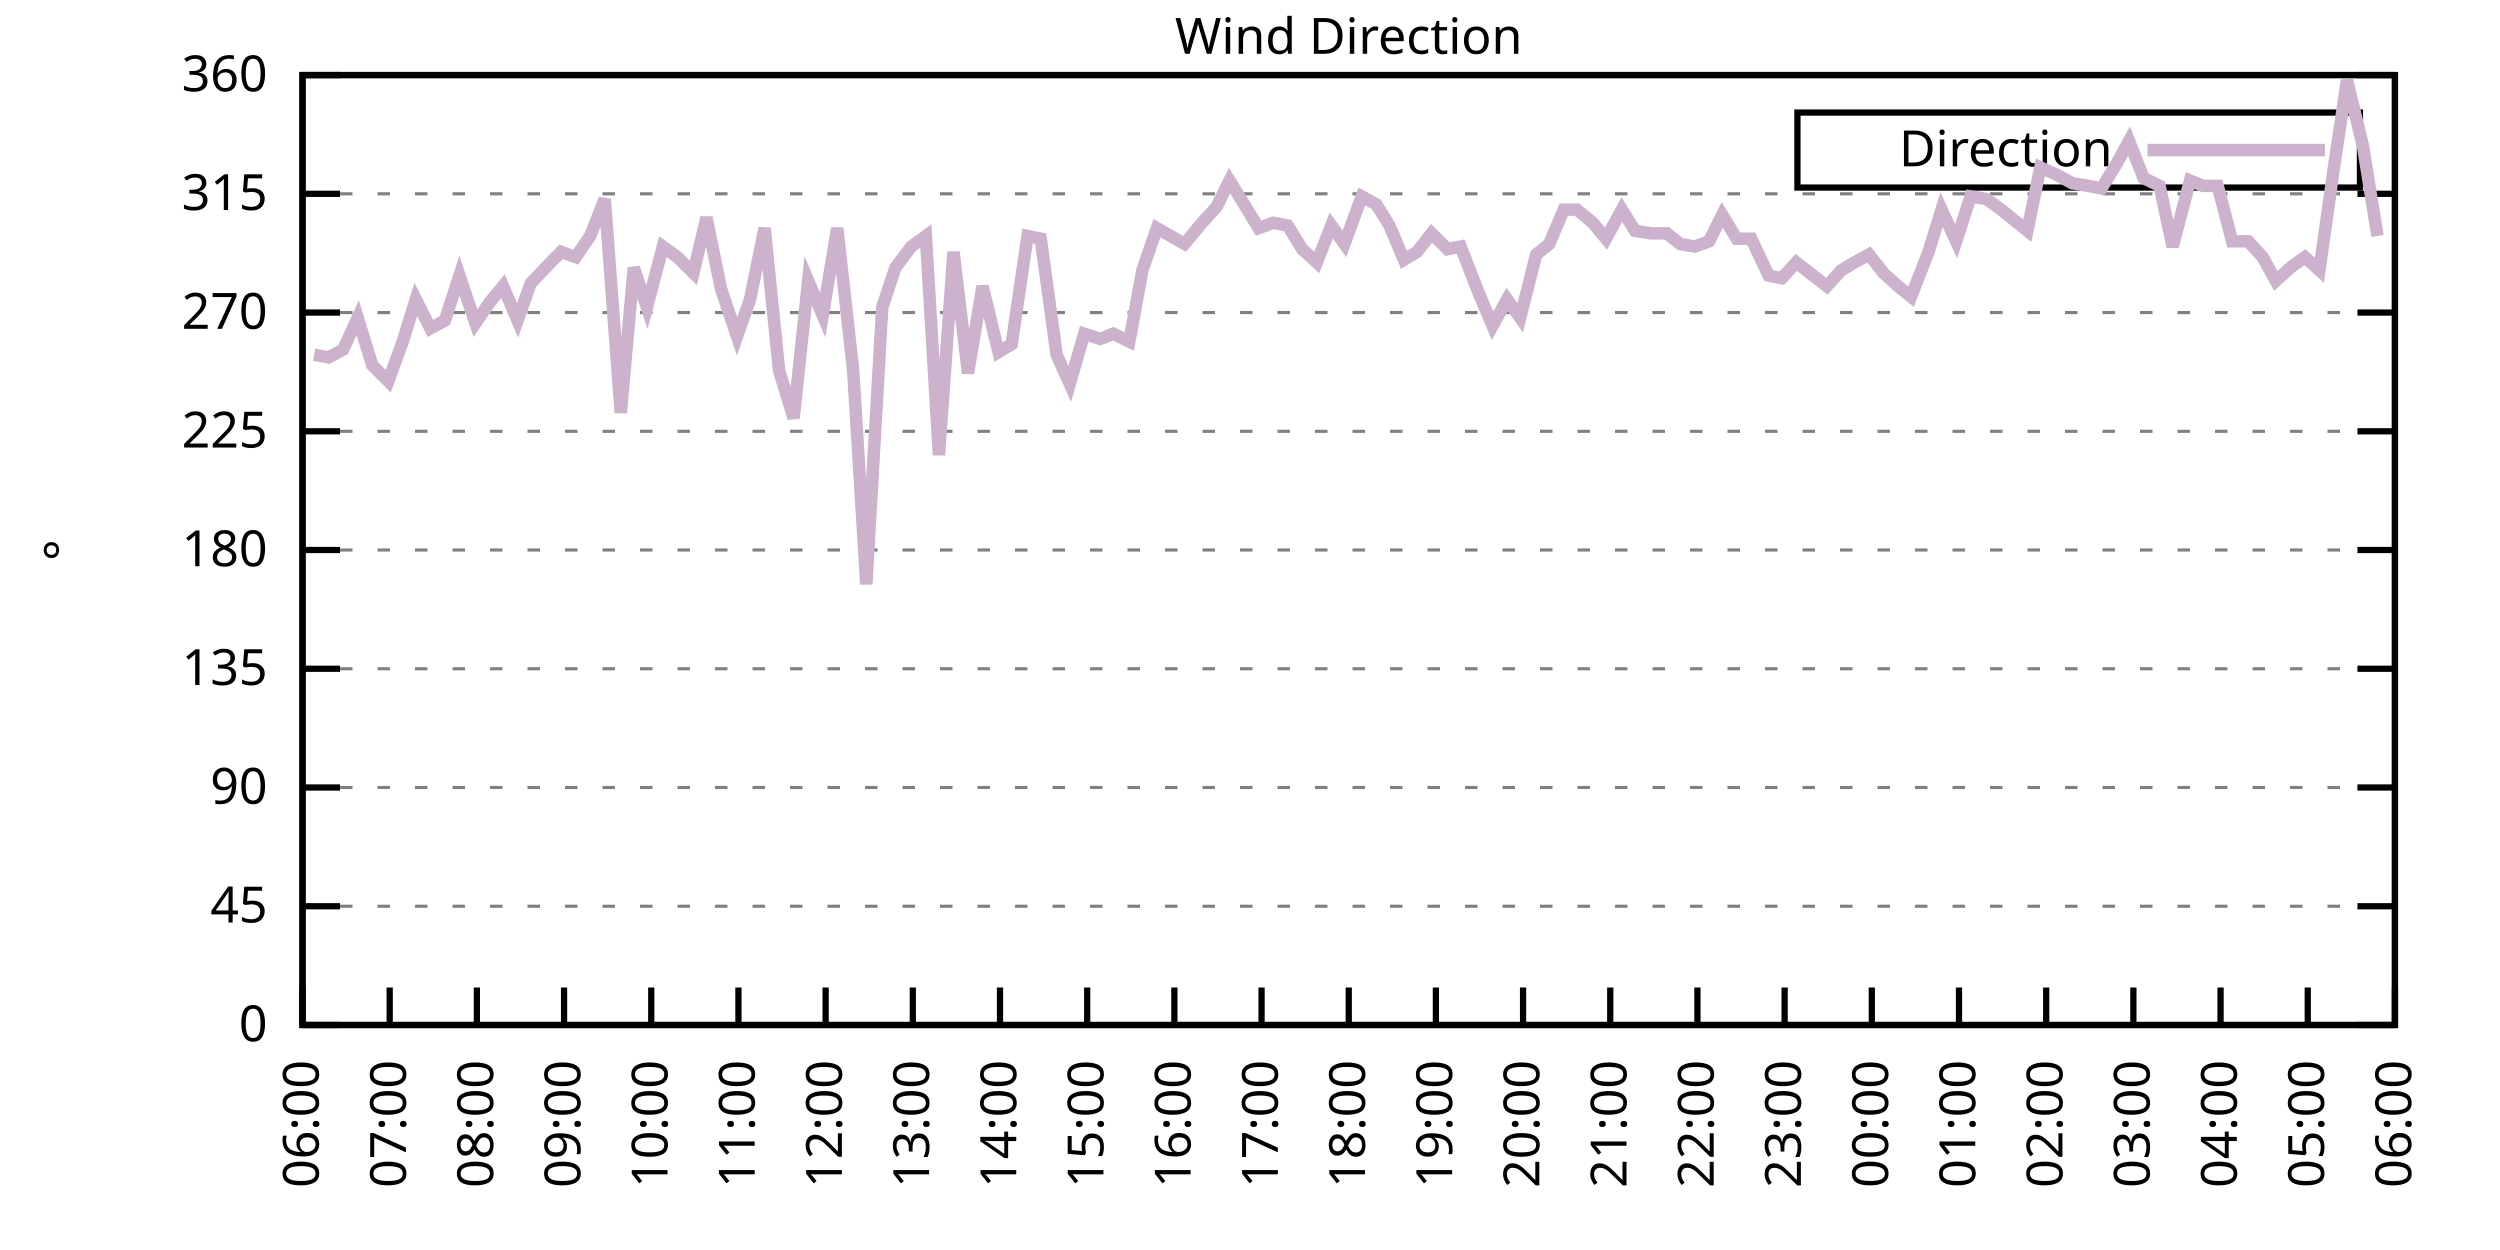
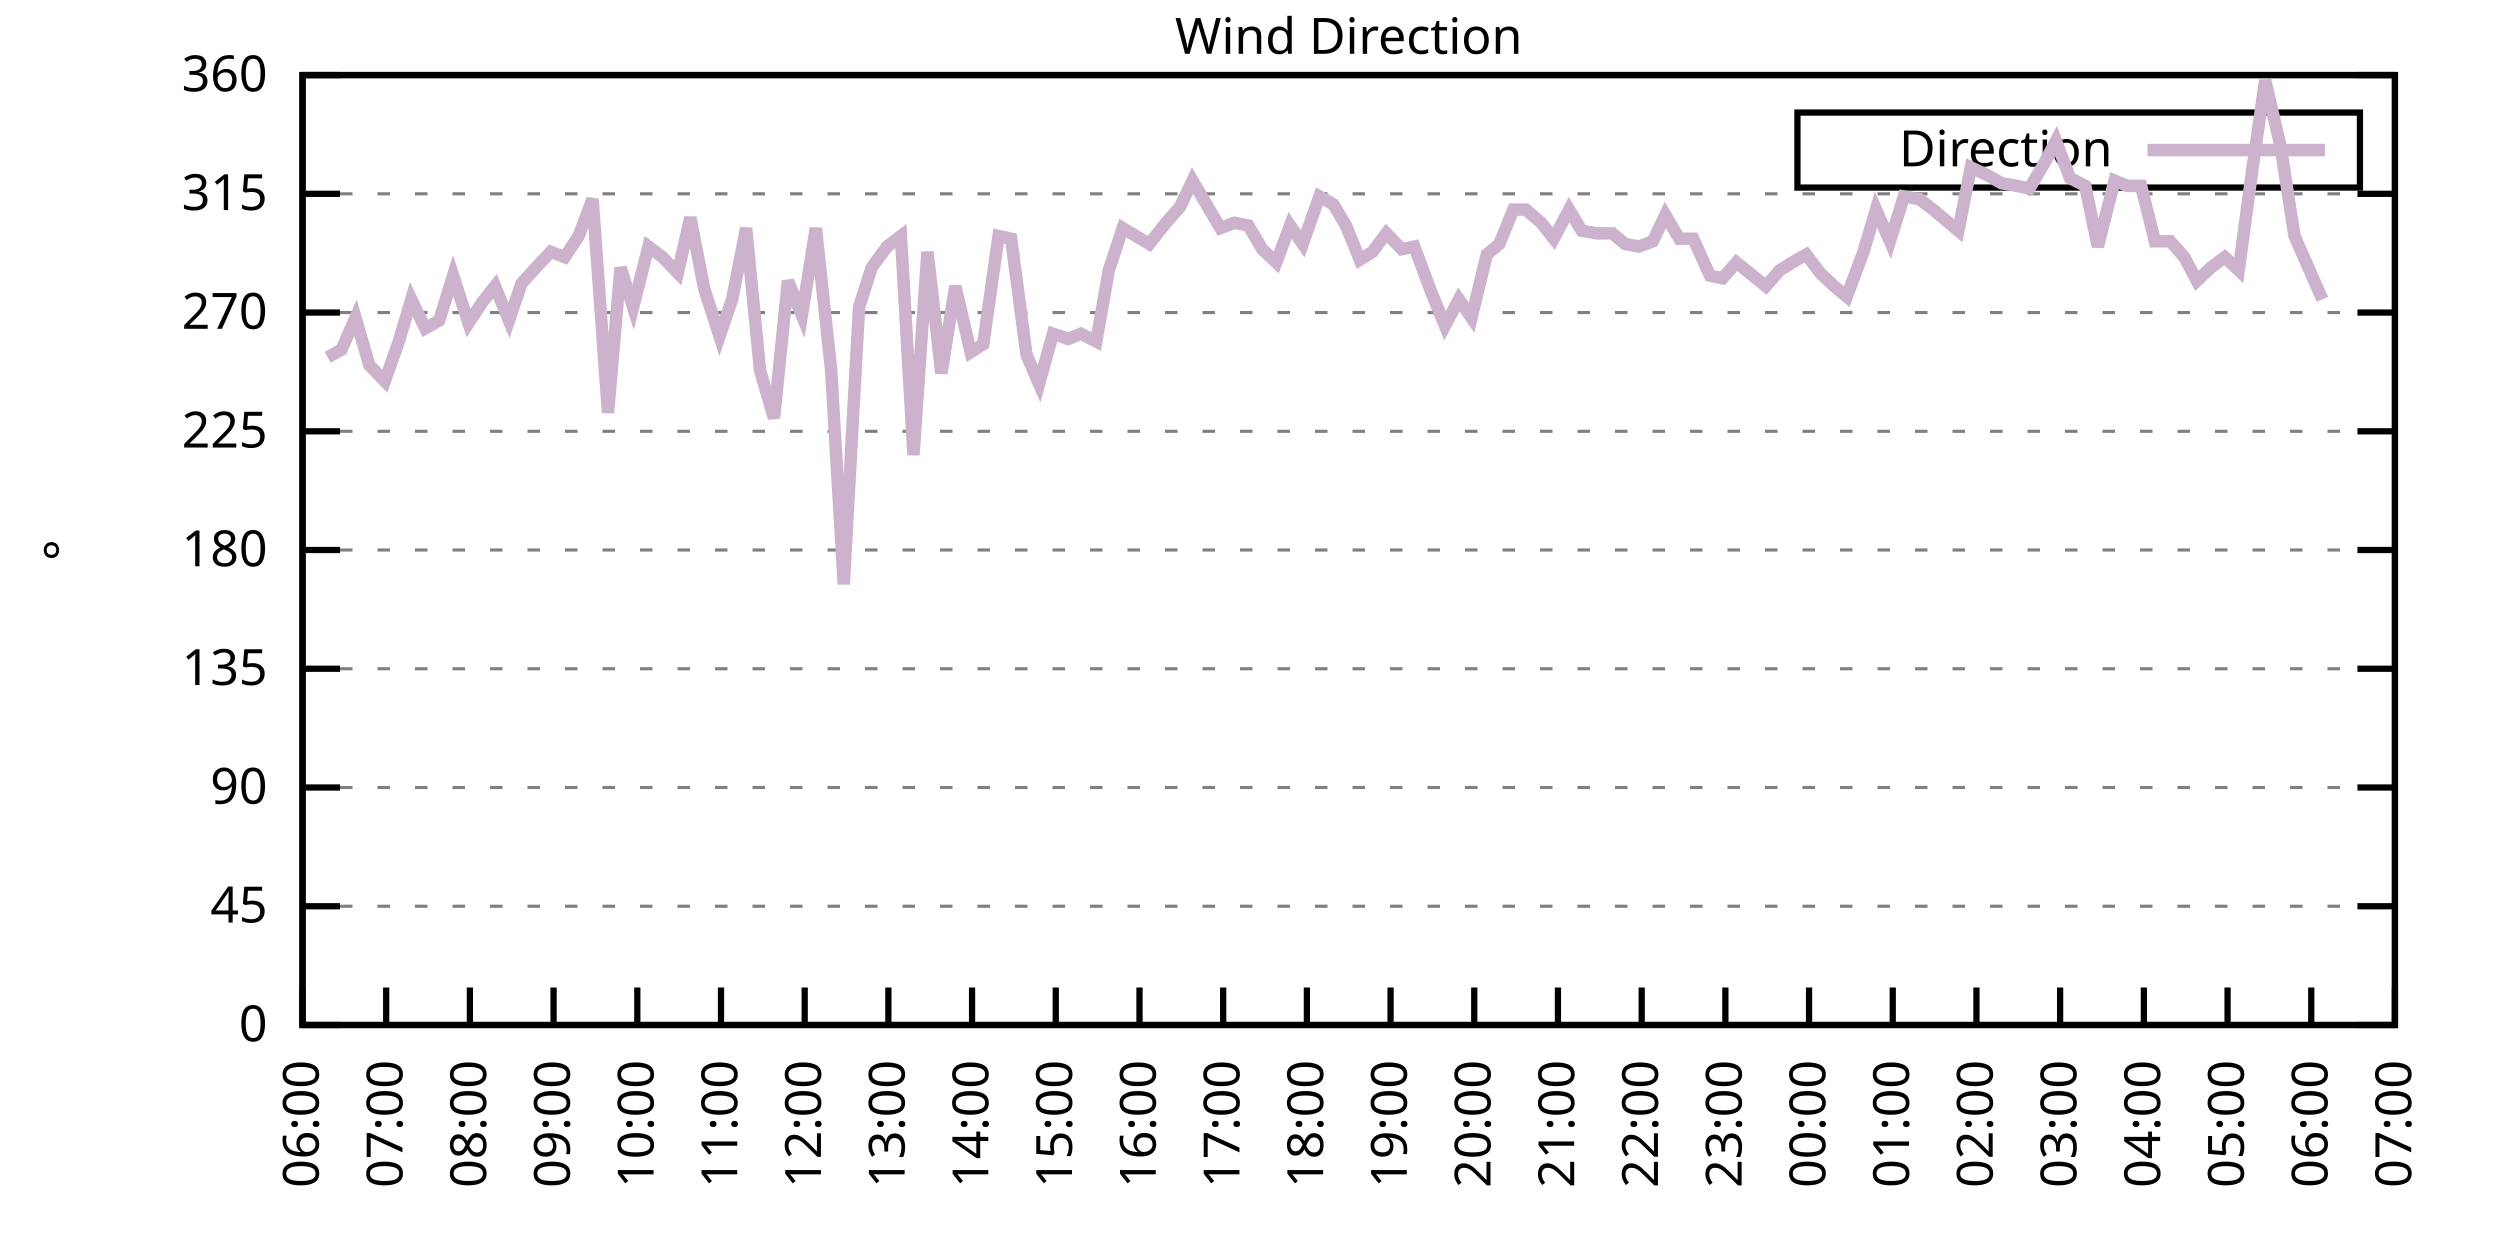
<svg xmlns="http://www.w3.org/2000/svg" xmlns:xlink="http://www.w3.org/1999/xlink" width="400" height="200" viewBox="0 0 400 200">
  <g id="gnuplot_canvas">
    <rect x="0" y="0" width="400" height="200" fill="none" />
    <defs>
      <circle id="gpDot" r="0.5" stroke-width="0.5" stroke="currentColor" />
      <path id="gpPt0" stroke-width="0.333" stroke="currentColor" d="M-1,0 h2 M0,-1 v2" />
      <path id="gpPt1" stroke-width="0.333" stroke="currentColor" d="M-1,-1 L1,1 M1,-1 L-1,1" />
      <path id="gpPt2" stroke-width="0.333" stroke="currentColor" d="M-1,0 L1,0 M0,-1 L0,1 M-1,-1 L1,1 M-1,1 L1,-1" />
      <rect id="gpPt3" stroke-width="0.333" stroke="currentColor" x="-1" y="-1" width="2" height="2" />
      <rect id="gpPt4" stroke-width="0.333" stroke="currentColor" fill="currentColor" x="-1" y="-1" width="2" height="2" />
      <circle id="gpPt5" stroke-width="0.333" stroke="currentColor" cx="0" cy="0" r="1" />
      <use xlink:href="#gpPt5" id="gpPt6" fill="currentColor" stroke="none" />
      <path id="gpPt7" stroke-width="0.333" stroke="currentColor" d="M0,-1.33 L-1.33,0.67 L1.33,0.67 z" />
      <use xlink:href="#gpPt7" id="gpPt8" fill="currentColor" stroke="none" />
      <use xlink:href="#gpPt7" id="gpPt9" stroke="currentColor" transform="rotate(180)" />
      <use xlink:href="#gpPt9" id="gpPt10" fill="currentColor" stroke="none" />
      <use xlink:href="#gpPt3" id="gpPt11" stroke="currentColor" transform="rotate(45)" />
      <use xlink:href="#gpPt11" id="gpPt12" fill="currentColor" stroke="none" />
      <path id="gpPt13" stroke-width="0.333" stroke="currentColor" d="M0,1.330 L1.265,0.411 L0.782,-1.067 L-0.782,-1.076 L-1.265,0.411 z" />
      <use xlink:href="#gpPt13" id="gpPt14" fill="currentColor" stroke="none" />
      <filter id="textbox" filterUnits="objectBoundingBox" x="0" y="0" height="1" width="1">
        <feFlood flood-color="white" flood-opacity="1" result="bgnd" />
        <feComposite in="SourceGraphic" in2="bgnd" operator="atop" />
      </filter>
      <filter id="greybox" filterUnits="objectBoundingBox" x="0" y="0" height="1" width="1">
        <feFlood flood-color="lightgrey" flood-opacity="1" result="grey" />
        <feComposite in="SourceGraphic" in2="grey" operator="atop" />
      </filter>
    </defs>
    <g fill="none" color="white" stroke="currentColor" stroke-width="1.00" stroke-linecap="butt" stroke-linejoin="miter">
</g>
    <g fill="none" color="black" stroke="currentColor" stroke-width="1.00" stroke-linecap="butt" stroke-linejoin="miter">
      <g stroke="none" shape-rendering="crispEdges">
        <polygon fill="rgb(255, 255, 255)" points="48.40,164.00 383.18,164.00 383.18,12.02 48.40,12.02 " />
      </g>
    </g>
    <g fill="none" color="black" stroke="currentColor" stroke-width="1.00" stroke-linecap="butt" stroke-linejoin="miter">
</g>
    <g fill="none" color="black" stroke="black" stroke-width="0.50" stroke-linecap="butt" stroke-linejoin="miter">
</g>
    <g fill="none" color="gray" stroke="currentColor" stroke-width="0.50" stroke-linecap="butt" stroke-linejoin="miter">
      <path stroke="gray" stroke-dasharray="2,4" class="gridline" d="M48.40,164.00 L383.19,164.00  " />
    </g>
    <g fill="none" color="gray" stroke="gray" stroke-width="1.00" stroke-linecap="butt" stroke-linejoin="miter">
</g>
    <g fill="none" color="black" stroke="currentColor" stroke-width="1.00" stroke-linecap="butt" stroke-linejoin="miter">
      <path stroke="black" d="M48.40,164.00 L54.40,164.00 M383.19,164.00 L377.19,164.00  " />
      <g transform="translate(42.80,166.60)" stroke="none" fill="black" font-family="Sans" font-size="8.00" text-anchor="end">
        <text>
          <tspan font-family="Sans"> 0</tspan>
        </text>
      </g>
    </g>
    <g fill="none" color="black" stroke="currentColor" stroke-width="1.00" stroke-linecap="butt" stroke-linejoin="miter">
</g>
    <g fill="none" color="black" stroke="black" stroke-width="0.50" stroke-linecap="butt" stroke-linejoin="miter">
</g>
    <g fill="none" color="gray" stroke="currentColor" stroke-width="0.50" stroke-linecap="butt" stroke-linejoin="miter">
      <path stroke="gray" stroke-dasharray="2,4" class="gridline" d="M48.40,145.00 L383.19,145.00  " />
    </g>
    <g fill="none" color="gray" stroke="gray" stroke-width="1.00" stroke-linecap="butt" stroke-linejoin="miter">
</g>
    <g fill="none" color="black" stroke="currentColor" stroke-width="1.00" stroke-linecap="butt" stroke-linejoin="miter">
      <path stroke="black" d="M48.40,145.00 L54.40,145.00 M383.19,145.00 L377.19,145.00  " />
      <g transform="translate(42.80,147.60)" stroke="none" fill="black" font-family="Sans" font-size="8.00" text-anchor="end">
        <text>
          <tspan font-family="Sans"> 45</tspan>
        </text>
      </g>
    </g>
    <g fill="none" color="black" stroke="currentColor" stroke-width="1.00" stroke-linecap="butt" stroke-linejoin="miter">
</g>
    <g fill="none" color="black" stroke="black" stroke-width="0.50" stroke-linecap="butt" stroke-linejoin="miter">
</g>
    <g fill="none" color="gray" stroke="currentColor" stroke-width="0.50" stroke-linecap="butt" stroke-linejoin="miter">
      <path stroke="gray" stroke-dasharray="2,4" class="gridline" d="M48.40,126.00 L383.19,126.00  " />
    </g>
    <g fill="none" color="gray" stroke="gray" stroke-width="1.00" stroke-linecap="butt" stroke-linejoin="miter">
</g>
    <g fill="none" color="black" stroke="currentColor" stroke-width="1.00" stroke-linecap="butt" stroke-linejoin="miter">
      <path stroke="black" d="M48.40,126.00 L54.40,126.00 M383.19,126.00 L377.19,126.00  " />
      <g transform="translate(42.80,128.60)" stroke="none" fill="black" font-family="Sans" font-size="8.00" text-anchor="end">
        <text>
          <tspan font-family="Sans"> 90</tspan>
        </text>
      </g>
    </g>
    <g fill="none" color="black" stroke="currentColor" stroke-width="1.00" stroke-linecap="butt" stroke-linejoin="miter">
</g>
    <g fill="none" color="black" stroke="black" stroke-width="0.50" stroke-linecap="butt" stroke-linejoin="miter">
</g>
    <g fill="none" color="gray" stroke="currentColor" stroke-width="0.50" stroke-linecap="butt" stroke-linejoin="miter">
      <path stroke="gray" stroke-dasharray="2,4" class="gridline" d="M48.40,107.00 L383.19,107.00  " />
    </g>
    <g fill="none" color="gray" stroke="gray" stroke-width="1.00" stroke-linecap="butt" stroke-linejoin="miter">
</g>
    <g fill="none" color="black" stroke="currentColor" stroke-width="1.00" stroke-linecap="butt" stroke-linejoin="miter">
      <path stroke="black" d="M48.40,107.00 L54.40,107.00 M383.19,107.00 L377.19,107.00  " />
      <g transform="translate(42.80,109.60)" stroke="none" fill="black" font-family="Sans" font-size="8.00" text-anchor="end">
        <text>
          <tspan font-family="Sans"> 135</tspan>
        </text>
      </g>
    </g>
    <g fill="none" color="black" stroke="currentColor" stroke-width="1.00" stroke-linecap="butt" stroke-linejoin="miter">
</g>
    <g fill="none" color="black" stroke="black" stroke-width="0.50" stroke-linecap="butt" stroke-linejoin="miter">
</g>
    <g fill="none" color="gray" stroke="currentColor" stroke-width="0.50" stroke-linecap="butt" stroke-linejoin="miter">
      <path stroke="gray" stroke-dasharray="2,4" class="gridline" d="M48.40,88.00 L383.19,88.00  " />
    </g>
    <g fill="none" color="gray" stroke="gray" stroke-width="1.00" stroke-linecap="butt" stroke-linejoin="miter">
</g>
    <g fill="none" color="black" stroke="currentColor" stroke-width="1.00" stroke-linecap="butt" stroke-linejoin="miter">
      <path stroke="black" d="M48.40,88.00 L54.40,88.00 M383.19,88.00 L377.19,88.00  " />
      <g transform="translate(42.80,90.60)" stroke="none" fill="black" font-family="Sans" font-size="8.00" text-anchor="end">
        <text>
          <tspan font-family="Sans"> 180</tspan>
        </text>
      </g>
    </g>
    <g fill="none" color="black" stroke="currentColor" stroke-width="1.00" stroke-linecap="butt" stroke-linejoin="miter">
</g>
    <g fill="none" color="black" stroke="black" stroke-width="0.50" stroke-linecap="butt" stroke-linejoin="miter">
</g>
    <g fill="none" color="gray" stroke="currentColor" stroke-width="0.50" stroke-linecap="butt" stroke-linejoin="miter">
      <path stroke="gray" stroke-dasharray="2,4" class="gridline" d="M48.40,69.01 L383.19,69.01  " />
    </g>
    <g fill="none" color="gray" stroke="gray" stroke-width="1.00" stroke-linecap="butt" stroke-linejoin="miter">
</g>
    <g fill="none" color="black" stroke="currentColor" stroke-width="1.00" stroke-linecap="butt" stroke-linejoin="miter">
      <path stroke="black" d="M48.40,69.01 L54.40,69.01 M383.19,69.01 L377.19,69.01  " />
      <g transform="translate(42.80,71.61)" stroke="none" fill="black" font-family="Sans" font-size="8.00" text-anchor="end">
        <text>
          <tspan font-family="Sans"> 225</tspan>
        </text>
      </g>
    </g>
    <g fill="none" color="black" stroke="currentColor" stroke-width="1.00" stroke-linecap="butt" stroke-linejoin="miter">
</g>
    <g fill="none" color="black" stroke="black" stroke-width="0.50" stroke-linecap="butt" stroke-linejoin="miter">
</g>
    <g fill="none" color="gray" stroke="currentColor" stroke-width="0.50" stroke-linecap="butt" stroke-linejoin="miter">
      <path stroke="gray" stroke-dasharray="2,4" class="gridline" d="M48.40,50.01 L383.19,50.01  " />
    </g>
    <g fill="none" color="gray" stroke="gray" stroke-width="1.00" stroke-linecap="butt" stroke-linejoin="miter">
</g>
    <g fill="none" color="black" stroke="currentColor" stroke-width="1.00" stroke-linecap="butt" stroke-linejoin="miter">
      <path stroke="black" d="M48.40,50.01 L54.40,50.01 M383.19,50.01 L377.19,50.01  " />
      <g transform="translate(42.80,52.61)" stroke="none" fill="black" font-family="Sans" font-size="8.00" text-anchor="end">
        <text>
          <tspan font-family="Sans"> 270</tspan>
        </text>
      </g>
    </g>
    <g fill="none" color="black" stroke="currentColor" stroke-width="1.00" stroke-linecap="butt" stroke-linejoin="miter">
</g>
    <g fill="none" color="black" stroke="black" stroke-width="0.50" stroke-linecap="butt" stroke-linejoin="miter">
</g>
    <g fill="none" color="gray" stroke="currentColor" stroke-width="0.50" stroke-linecap="butt" stroke-linejoin="miter">
      <path stroke="gray" stroke-dasharray="2,4" class="gridline" d="M48.40,31.01 L383.19,31.01  " />
    </g>
    <g fill="none" color="gray" stroke="gray" stroke-width="1.00" stroke-linecap="butt" stroke-linejoin="miter">
</g>
    <g fill="none" color="black" stroke="currentColor" stroke-width="1.00" stroke-linecap="butt" stroke-linejoin="miter">
      <path stroke="black" d="M48.40,31.01 L54.40,31.01 M383.19,31.01 L377.19,31.01  " />
      <g transform="translate(42.80,33.61)" stroke="none" fill="black" font-family="Sans" font-size="8.00" text-anchor="end">
        <text>
          <tspan font-family="Sans"> 315</tspan>
        </text>
      </g>
    </g>
    <g fill="none" color="black" stroke="currentColor" stroke-width="1.00" stroke-linecap="butt" stroke-linejoin="miter">
</g>
    <g fill="none" color="black" stroke="black" stroke-width="0.50" stroke-linecap="butt" stroke-linejoin="miter">
</g>
    <g fill="none" color="gray" stroke="currentColor" stroke-width="0.50" stroke-linecap="butt" stroke-linejoin="miter">
      <path stroke="gray" stroke-dasharray="2,4" class="gridline" d="M48.40,12.01 L383.19,12.01  " />
    </g>
    <g fill="none" color="gray" stroke="gray" stroke-width="1.00" stroke-linecap="butt" stroke-linejoin="miter">
</g>
    <g fill="none" color="black" stroke="currentColor" stroke-width="1.00" stroke-linecap="butt" stroke-linejoin="miter">
      <path stroke="black" d="M48.40,12.01 L54.40,12.01 M383.19,12.01 L377.19,12.01  " />
      <g transform="translate(42.80,14.61)" stroke="none" fill="black" font-family="Sans" font-size="8.00" text-anchor="end">
        <text>
          <tspan font-family="Sans"> 360</tspan>
        </text>
      </g>
    </g>
    <g fill="none" color="black" stroke="currentColor" stroke-width="1.00" stroke-linecap="butt" stroke-linejoin="miter">
      <path stroke="black" d="M48.40,164.00 L48.40,158.00  " />
      <g transform="translate(51.00,169.60) rotate(270.00)" stroke="none" fill="black" font-family="Sans" font-size="8.00" text-anchor="end">
        <text>
          <tspan font-family="Sans">06:00</tspan>
        </text>
      </g>
    </g>
    <g fill="none" color="black" stroke="currentColor" stroke-width="1.00" stroke-linecap="butt" stroke-linejoin="miter">
-       <path stroke="black" d="M62.35,164.00 L62.35,158.00  " />
-       <g transform="translate(64.95,169.60) rotate(270.00)" stroke="none" fill="black" font-family="Sans" font-size="8.00" text-anchor="end">
+       <path stroke="black" d="M61.79,164.00 L61.79,158.00  " />
+       <g transform="translate(64.39,169.60) rotate(270.00)" stroke="none" fill="black" font-family="Sans" font-size="8.00" text-anchor="end">
        <text>
          <tspan font-family="Sans">07:00</tspan>
        </text>
      </g>
    </g>
    <g fill="none" color="black" stroke="currentColor" stroke-width="1.00" stroke-linecap="butt" stroke-linejoin="miter">
-       <path stroke="black" d="M76.30,164.00 L76.30,158.00  " />
-       <g transform="translate(78.90,169.60) rotate(270.00)" stroke="none" fill="black" font-family="Sans" font-size="8.00" text-anchor="end">
+       <path stroke="black" d="M75.18,164.00 L75.18,158.00  " />
+       <g transform="translate(77.78,169.60) rotate(270.00)" stroke="none" fill="black" font-family="Sans" font-size="8.00" text-anchor="end">
        <text>
          <tspan font-family="Sans">08:00</tspan>
        </text>
      </g>
    </g>
    <g fill="none" color="black" stroke="currentColor" stroke-width="1.00" stroke-linecap="butt" stroke-linejoin="miter">
-       <path stroke="black" d="M90.25,164.00 L90.25,158.00  " />
-       <g transform="translate(92.85,169.60) rotate(270.00)" stroke="none" fill="black" font-family="Sans" font-size="8.00" text-anchor="end">
+       <path stroke="black" d="M88.57,164.00 L88.57,158.00  " />
+       <g transform="translate(91.17,169.60) rotate(270.00)" stroke="none" fill="black" font-family="Sans" font-size="8.00" text-anchor="end">
        <text>
          <tspan font-family="Sans">09:00</tspan>
        </text>
      </g>
    </g>
    <g fill="none" color="black" stroke="currentColor" stroke-width="1.00" stroke-linecap="butt" stroke-linejoin="miter">
-       <path stroke="black" d="M104.20,164.00 L104.20,158.00  " />
-       <g transform="translate(106.80,169.60) rotate(270.00)" stroke="none" fill="black" font-family="Sans" font-size="8.00" text-anchor="end">
+       <path stroke="black" d="M101.97,164.00 L101.97,158.00  " />
+       <g transform="translate(104.57,169.60) rotate(270.00)" stroke="none" fill="black" font-family="Sans" font-size="8.00" text-anchor="end">
        <text>
          <tspan font-family="Sans">10:00</tspan>
        </text>
      </g>
    </g>
    <g fill="none" color="black" stroke="currentColor" stroke-width="1.00" stroke-linecap="butt" stroke-linejoin="miter">
-       <path stroke="black" d="M118.15,164.00 L118.15,158.00  " />
-       <g transform="translate(120.75,169.60) rotate(270.00)" stroke="none" fill="black" font-family="Sans" font-size="8.00" text-anchor="end">
+       <path stroke="black" d="M115.36,164.00 L115.36,158.00  " />
+       <g transform="translate(117.96,169.60) rotate(270.00)" stroke="none" fill="black" font-family="Sans" font-size="8.00" text-anchor="end">
        <text>
          <tspan font-family="Sans">11:00</tspan>
        </text>
      </g>
    </g>
    <g fill="none" color="black" stroke="currentColor" stroke-width="1.00" stroke-linecap="butt" stroke-linejoin="miter">
-       <path stroke="black" d="M132.10,164.00 L132.10,158.00  " />
-       <g transform="translate(134.70,169.60) rotate(270.00)" stroke="none" fill="black" font-family="Sans" font-size="8.00" text-anchor="end">
+       <path stroke="black" d="M128.75,164.00 L128.75,158.00  " />
+       <g transform="translate(131.35,169.60) rotate(270.00)" stroke="none" fill="black" font-family="Sans" font-size="8.00" text-anchor="end">
        <text>
          <tspan font-family="Sans">12:00</tspan>
        </text>
      </g>
    </g>
    <g fill="none" color="black" stroke="currentColor" stroke-width="1.00" stroke-linecap="butt" stroke-linejoin="miter">
-       <path stroke="black" d="M146.05,164.00 L146.05,158.00  " />
-       <g transform="translate(148.65,169.60) rotate(270.00)" stroke="none" fill="black" font-family="Sans" font-size="8.00" text-anchor="end">
+       <path stroke="black" d="M142.14,164.00 L142.14,158.00  " />
+       <g transform="translate(144.74,169.60) rotate(270.00)" stroke="none" fill="black" font-family="Sans" font-size="8.00" text-anchor="end">
        <text>
          <tspan font-family="Sans">13:00</tspan>
        </text>
      </g>
    </g>
    <g fill="none" color="black" stroke="currentColor" stroke-width="1.00" stroke-linecap="butt" stroke-linejoin="miter">
-       <path stroke="black" d="M160.00,164.00 L160.00,158.00  " />
-       <g transform="translate(162.60,169.60) rotate(270.00)" stroke="none" fill="black" font-family="Sans" font-size="8.00" text-anchor="end">
+       <path stroke="black" d="M155.53,164.00 L155.53,158.00  " />
+       <g transform="translate(158.13,169.60) rotate(270.00)" stroke="none" fill="black" font-family="Sans" font-size="8.00" text-anchor="end">
        <text>
          <tspan font-family="Sans">14:00</tspan>
        </text>
      </g>
    </g>
    <g fill="none" color="black" stroke="currentColor" stroke-width="1.00" stroke-linecap="butt" stroke-linejoin="miter">
-       <path stroke="black" d="M173.95,164.00 L173.95,158.00  " />
-       <g transform="translate(176.55,169.60) rotate(270.00)" stroke="none" fill="black" font-family="Sans" font-size="8.00" text-anchor="end">
+       <path stroke="black" d="M168.92,164.00 L168.92,158.00  " />
+       <g transform="translate(171.52,169.60) rotate(270.00)" stroke="none" fill="black" font-family="Sans" font-size="8.00" text-anchor="end">
        <text>
          <tspan font-family="Sans">15:00</tspan>
        </text>
      </g>
    </g>
    <g fill="none" color="black" stroke="currentColor" stroke-width="1.00" stroke-linecap="butt" stroke-linejoin="miter">
-       <path stroke="black" d="M187.90,164.00 L187.90,158.00  " />
-       <g transform="translate(190.50,169.60) rotate(270.00)" stroke="none" fill="black" font-family="Sans" font-size="8.00" text-anchor="end">
+       <path stroke="black" d="M182.32,164.00 L182.32,158.00  " />
+       <g transform="translate(184.92,169.60) rotate(270.00)" stroke="none" fill="black" font-family="Sans" font-size="8.00" text-anchor="end">
        <text>
          <tspan font-family="Sans">16:00</tspan>
        </text>
      </g>
    </g>
    <g fill="none" color="black" stroke="currentColor" stroke-width="1.00" stroke-linecap="butt" stroke-linejoin="miter">
-       <path stroke="black" d="M201.85,164.00 L201.85,158.00  " />
-       <g transform="translate(204.45,169.60) rotate(270.00)" stroke="none" fill="black" font-family="Sans" font-size="8.00" text-anchor="end">
+       <path stroke="black" d="M195.71,164.00 L195.71,158.00  " />
+       <g transform="translate(198.31,169.60) rotate(270.00)" stroke="none" fill="black" font-family="Sans" font-size="8.00" text-anchor="end">
        <text>
          <tspan font-family="Sans">17:00</tspan>
        </text>
      </g>
    </g>
    <g fill="none" color="black" stroke="currentColor" stroke-width="1.00" stroke-linecap="butt" stroke-linejoin="miter">
-       <path stroke="black" d="M215.80,164.00 L215.80,158.00  " />
-       <g transform="translate(218.40,169.60) rotate(270.00)" stroke="none" fill="black" font-family="Sans" font-size="8.00" text-anchor="end">
+       <path stroke="black" d="M209.10,164.00 L209.10,158.00  " />
+       <g transform="translate(211.70,169.60) rotate(270.00)" stroke="none" fill="black" font-family="Sans" font-size="8.00" text-anchor="end">
        <text>
          <tspan font-family="Sans">18:00</tspan>
        </text>
      </g>
    </g>
    <g fill="none" color="black" stroke="currentColor" stroke-width="1.00" stroke-linecap="butt" stroke-linejoin="miter">
-       <path stroke="black" d="M229.74,164.00 L229.74,158.00  " />
-       <g transform="translate(232.34,169.60) rotate(270.00)" stroke="none" fill="black" font-family="Sans" font-size="8.00" text-anchor="end">
+       <path stroke="black" d="M222.49,164.00 L222.49,158.00  " />
+       <g transform="translate(225.09,169.60) rotate(270.00)" stroke="none" fill="black" font-family="Sans" font-size="8.00" text-anchor="end">
        <text>
          <tspan font-family="Sans">19:00</tspan>
        </text>
      </g>
    </g>
    <g fill="none" color="black" stroke="currentColor" stroke-width="1.00" stroke-linecap="butt" stroke-linejoin="miter">
-       <path stroke="black" d="M243.69,164.00 L243.69,158.00  " />
-       <g transform="translate(246.29,169.60) rotate(270.00)" stroke="none" fill="black" font-family="Sans" font-size="8.00" text-anchor="end">
+       <path stroke="black" d="M235.88,164.00 L235.88,158.00  " />
+       <g transform="translate(238.48,169.60) rotate(270.00)" stroke="none" fill="black" font-family="Sans" font-size="8.00" text-anchor="end">
        <text>
          <tspan font-family="Sans">20:00</tspan>
        </text>
      </g>
    </g>
    <g fill="none" color="black" stroke="currentColor" stroke-width="1.00" stroke-linecap="butt" stroke-linejoin="miter">
-       <path stroke="black" d="M257.64,164.00 L257.64,158.00  " />
-       <g transform="translate(260.24,169.60) rotate(270.00)" stroke="none" fill="black" font-family="Sans" font-size="8.00" text-anchor="end">
+       <path stroke="black" d="M249.27,164.00 L249.27,158.00  " />
+       <g transform="translate(251.87,169.60) rotate(270.00)" stroke="none" fill="black" font-family="Sans" font-size="8.00" text-anchor="end">
        <text>
          <tspan font-family="Sans">21:00</tspan>
        </text>
      </g>
    </g>
    <g fill="none" color="black" stroke="currentColor" stroke-width="1.00" stroke-linecap="butt" stroke-linejoin="miter">
-       <path stroke="black" d="M271.59,164.00 L271.59,158.00  " />
-       <g transform="translate(274.19,169.60) rotate(270.00)" stroke="none" fill="black" font-family="Sans" font-size="8.00" text-anchor="end">
+       <path stroke="black" d="M262.67,164.00 L262.67,158.00  " />
+       <g transform="translate(265.27,169.60) rotate(270.00)" stroke="none" fill="black" font-family="Sans" font-size="8.00" text-anchor="end">
        <text>
          <tspan font-family="Sans">22:00</tspan>
        </text>
      </g>
    </g>
    <g fill="none" color="black" stroke="currentColor" stroke-width="1.00" stroke-linecap="butt" stroke-linejoin="miter">
-       <path stroke="black" d="M285.54,164.00 L285.54,158.00  " />
-       <g transform="translate(288.14,169.60) rotate(270.00)" stroke="none" fill="black" font-family="Sans" font-size="8.00" text-anchor="end">
+       <path stroke="black" d="M276.06,164.00 L276.06,158.00  " />
+       <g transform="translate(278.66,169.60) rotate(270.00)" stroke="none" fill="black" font-family="Sans" font-size="8.00" text-anchor="end">
        <text>
          <tspan font-family="Sans">23:00</tspan>
        </text>
      </g>
    </g>
    <g fill="none" color="black" stroke="currentColor" stroke-width="1.00" stroke-linecap="butt" stroke-linejoin="miter">
-       <path stroke="black" d="M299.49,164.00 L299.49,158.00  " />
-       <g transform="translate(302.09,169.60) rotate(270.00)" stroke="none" fill="black" font-family="Sans" font-size="8.00" text-anchor="end">
+       <path stroke="black" d="M289.45,164.00 L289.45,158.00  " />
+       <g transform="translate(292.05,169.60) rotate(270.00)" stroke="none" fill="black" font-family="Sans" font-size="8.00" text-anchor="end">
        <text>
          <tspan font-family="Sans">00:00</tspan>
        </text>
      </g>
    </g>
    <g fill="none" color="black" stroke="currentColor" stroke-width="1.00" stroke-linecap="butt" stroke-linejoin="miter">
-       <path stroke="black" d="M313.44,164.00 L313.44,158.00  " />
-       <g transform="translate(316.04,169.60) rotate(270.00)" stroke="none" fill="black" font-family="Sans" font-size="8.00" text-anchor="end">
+       <path stroke="black" d="M302.84,164.00 L302.84,158.00  " />
+       <g transform="translate(305.44,169.60) rotate(270.00)" stroke="none" fill="black" font-family="Sans" font-size="8.00" text-anchor="end">
        <text>
          <tspan font-family="Sans">01:00</tspan>
        </text>
      </g>
    </g>
    <g fill="none" color="black" stroke="currentColor" stroke-width="1.00" stroke-linecap="butt" stroke-linejoin="miter">
-       <path stroke="black" d="M327.39,164.00 L327.39,158.00  " />
-       <g transform="translate(329.99,169.60) rotate(270.00)" stroke="none" fill="black" font-family="Sans" font-size="8.00" text-anchor="end">
+       <path stroke="black" d="M316.23,164.00 L316.23,158.00  " />
+       <g transform="translate(318.83,169.60) rotate(270.00)" stroke="none" fill="black" font-family="Sans" font-size="8.00" text-anchor="end">
        <text>
          <tspan font-family="Sans">02:00</tspan>
        </text>
      </g>
    </g>
    <g fill="none" color="black" stroke="currentColor" stroke-width="1.00" stroke-linecap="butt" stroke-linejoin="miter">
-       <path stroke="black" d="M341.34,164.00 L341.34,158.00  " />
-       <g transform="translate(343.94,169.60) rotate(270.00)" stroke="none" fill="black" font-family="Sans" font-size="8.00" text-anchor="end">
+       <path stroke="black" d="M329.62,164.00 L329.62,158.00  " />
+       <g transform="translate(332.22,169.60) rotate(270.00)" stroke="none" fill="black" font-family="Sans" font-size="8.00" text-anchor="end">
        <text>
          <tspan font-family="Sans">03:00</tspan>
        </text>
      </g>
    </g>
    <g fill="none" color="black" stroke="currentColor" stroke-width="1.00" stroke-linecap="butt" stroke-linejoin="miter">
-       <path stroke="black" d="M355.29,164.00 L355.29,158.00  " />
-       <g transform="translate(357.89,169.60) rotate(270.00)" stroke="none" fill="black" font-family="Sans" font-size="8.00" text-anchor="end">
+       <path stroke="black" d="M343.02,164.00 L343.02,158.00  " />
+       <g transform="translate(345.62,169.60) rotate(270.00)" stroke="none" fill="black" font-family="Sans" font-size="8.00" text-anchor="end">
        <text>
          <tspan font-family="Sans">04:00</tspan>
        </text>
      </g>
    </g>
    <g fill="none" color="black" stroke="currentColor" stroke-width="1.00" stroke-linecap="butt" stroke-linejoin="miter">
-       <path stroke="black" d="M369.24,164.00 L369.24,158.00  " />
-       <g transform="translate(371.84,169.60) rotate(270.00)" stroke="none" fill="black" font-family="Sans" font-size="8.00" text-anchor="end">
+       <path stroke="black" d="M356.41,164.00 L356.41,158.00  " />
+       <g transform="translate(359.01,169.60) rotate(270.00)" stroke="none" fill="black" font-family="Sans" font-size="8.00" text-anchor="end">
        <text>
          <tspan font-family="Sans">05:00</tspan>
+         </text>
+       </g>
+     </g>
+     <g fill="none" color="black" stroke="currentColor" stroke-width="1.00" stroke-linecap="butt" stroke-linejoin="miter">
+       <path stroke="black" d="M369.80,164.00 L369.80,158.00  " />
+       <g transform="translate(372.40,169.60) rotate(270.00)" stroke="none" fill="black" font-family="Sans" font-size="8.00" text-anchor="end">
+         <text>
+           <tspan font-family="Sans">06:00</tspan>
        </text>
      </g>
    </g>
    <g fill="none" color="black" stroke="currentColor" stroke-width="1.00" stroke-linecap="butt" stroke-linejoin="miter">
      <path stroke="black" d="M383.19,164.00 L383.19,158.00  " />
      <g transform="translate(385.79,169.60) rotate(270.00)" stroke="none" fill="black" font-family="Sans" font-size="8.00" text-anchor="end">
        <text>
-           <tspan font-family="Sans">06:00</tspan>
+           <tspan font-family="Sans">07:00</tspan>
        </text>
      </g>
    </g>
    <g fill="none" color="black" stroke="currentColor" stroke-width="1.00" stroke-linecap="butt" stroke-linejoin="miter">
</g>
    <g fill="none" color="black" stroke="currentColor" stroke-width="1.00" stroke-linecap="butt" stroke-linejoin="miter">
      <path stroke="black" d="M48.40,12.01 L48.40,164.00 L383.19,164.00 L383.19,12.01 L48.40,12.01 Z  " />
    </g>
    <g fill="none" color="black" stroke="currentColor" stroke-width="1.00" stroke-linecap="butt" stroke-linejoin="miter">
</g>
    <g fill="none" color="black" stroke="currentColor" stroke-width="1.00" stroke-linecap="butt" stroke-linejoin="miter">
      <path stroke="black" d="M287.59,30.01 L287.59,18.01 L377.59,18.01 L377.59,30.01 L287.59,30.01 Z  " />
    </g>
    <g id="Wind_direction_plot_1">
      <g fill="none" color="white" stroke="black" stroke-width="2.00" stroke-linecap="butt" stroke-linejoin="miter">
</g>
      <g fill="none" color="black" stroke="currentColor" stroke-width="2.00" stroke-linecap="butt" stroke-linejoin="miter">
        <g transform="translate(337.99,26.61)" stroke="none" fill="black" font-family="Sans" font-size="8.00" text-anchor="end">
          <text>
            <tspan font-family="Sans">Direction</tspan>
          </text>
        </g>
      </g>
      <g fill="none" color="black" stroke="currentColor" stroke-width="2.00" stroke-linecap="butt" stroke-linejoin="miter">
-         <path stroke="rgb(204, 178, 204)" d="M343.59,24.01 L371.99,24.01 M50.26,56.76 L52.58,57.18 L54.91,55.92 L57.23,50.85 L59.56,58.45 L62.12,60.98   L64.44,54.65 L66.53,47.90 L68.86,52.54 L71.18,51.27 L73.51,44.10 L76.07,51.70 L78.39,48.32 L80.48,45.79   L82.81,51.27 L84.90,45.36 L87.69,42.41 L89.78,40.30 L92.11,41.14 L94.43,37.76 L96.76,31.85 L99.32,66.05   L101.41,42.83 L103.50,49.16 L106.06,39.45 L108.38,41.14 L110.94,43.67 L113.03,34.81 L115.36,46.21 L117.92,53.81   L120.01,47.90 L122.33,36.50 L124.66,59.30 L126.98,66.90 L129.31,44.94 L131.63,50.43 L133.96,36.50 L136.51,59.30   L138.61,93.49 L141.16,49.16 L143.26,42.83 L145.81,39.45 L148.14,37.76 L150.23,72.81 L152.56,40.30 L154.88,59.72   L157.21,45.79 L159.76,56.34 L161.86,55.07 L164.41,37.76 L166.51,38.19 L169.06,56.76 L171.16,61.41 L173.48,53.39   L176.04,54.23 L178.13,53.39 L180.69,54.65 L182.78,43.25 L185.11,36.50 L189.52,39.03 L192.31,35.65 L194.64,33.12   L196.73,28.90 L199.06,32.70 L201.38,36.50 L203.71,35.65 L206.03,36.08 L208.36,39.87 L210.68,41.99 L213.01,36.08   L215.10,39.03 L217.89,31.43 L220.21,32.70 L222.30,36.08 L224.63,41.56 L226.72,40.30 L229.05,37.34 L231.60,39.87   L233.70,39.45 L236.49,46.63 L238.81,52.12 L241.14,47.90 L243.23,50.85 L245.79,40.72 L247.88,39.03 L250.20,33.54   L252.30,33.54 L254.85,35.65 L256.95,38.19 L259.50,33.54 L261.60,36.92 L264.15,37.34 L266.71,37.34 L268.80,39.03   L271.13,39.45 L273.45,38.61 L275.55,34.39 L277.87,38.19 L280.20,38.19 L282.99,44.10 L285.08,44.52 L287.40,41.99   L292.29,45.79 L294.61,43.25 L296.70,41.99 L299.03,40.72 L301.35,43.67 L303.68,45.79 L305.77,47.47 L308.56,40.30   L310.65,33.54 L312.98,38.61 L315.30,31.43 L317.86,31.85 L320.18,33.54 L322.28,35.23 L324.37,36.92 L326.46,26.79   L329.25,28.05 L331.58,29.32 L334.13,29.74 L336.23,30.16 L338.55,26.36 L340.64,22.56 L342.97,28.48 L345.53,29.74   L347.62,39.45 L350.41,28.90 L352.50,29.74 L354.83,29.74 L357.15,38.61 L359.71,38.61 L362.03,41.14 L364.13,44.94   L366.45,42.83 L368.78,41.14 L371.10,43.25 L373.43,26.79 L375.52,12.85 L378.08,23.41 L380.40,37.76  " />
+         <path stroke="rgb(204, 178, 204)" d="M343.59,24.01 L371.99,24.01 M52.42,57.18 L54.65,55.92 L56.88,50.85 L59.11,58.45 L61.57,60.98 L63.80,54.65   L65.81,47.90 L68.04,52.54 L70.27,51.27 L72.50,44.10 L74.96,51.70 L77.19,48.32 L79.20,45.79 L81.43,51.27   L83.44,45.36 L86.12,42.41 L88.13,40.30 L90.36,41.14 L92.59,37.76 L94.82,31.85 L97.28,66.05 L99.29,42.83   L101.30,49.16 L103.75,39.45 L105.98,41.14 L108.44,43.67 L110.45,34.81 L112.68,46.21 L115.13,53.81 L117.14,47.90   L119.38,36.50 L121.61,59.30 L123.84,66.90 L126.07,44.94 L128.30,50.43 L130.54,36.50 L132.99,59.30 L135.00,93.49   L137.45,49.16 L139.46,42.83 L141.92,39.45 L144.15,37.76 L146.16,72.81 L148.39,40.30 L150.62,59.72 L152.85,45.79   L155.31,56.34 L157.32,55.07 L159.77,37.76 L161.78,38.19 L164.24,56.76 L166.25,61.41 L168.48,53.39 L170.93,54.23   L172.94,53.39 L175.40,54.65 L177.41,43.25 L179.64,36.50 L183.88,39.03 L186.56,35.65 L188.79,33.12 L190.80,28.90   L193.03,32.70 L195.26,36.50 L197.49,35.65 L199.73,36.08 L201.96,39.87 L204.19,41.99 L206.42,36.08 L208.43,39.03   L211.11,31.43 L213.34,32.70 L215.35,36.08 L217.58,41.56 L219.59,40.30 L221.82,37.34 L224.28,39.87 L226.29,39.45   L228.96,46.63 L231.20,52.12 L233.43,47.90 L235.44,50.85 L237.89,40.72 L239.90,39.03 L242.13,33.54 L244.14,33.54   L246.60,35.65 L248.60,38.19 L251.06,33.54 L253.07,36.92 L255.52,37.34 L257.98,37.34 L259.99,39.03 L262.22,39.45   L264.45,38.61 L266.46,34.39 L268.69,38.19 L270.92,38.19 L273.60,44.10 L275.61,44.52 L277.84,41.99 L282.53,45.79   L284.76,43.25 L286.77,41.99 L289.00,40.72 L291.23,43.67 L293.47,45.79 L295.48,47.47 L298.15,40.30 L300.16,33.54   L302.39,38.61 L304.63,31.43 L307.08,31.85 L309.31,33.54 L311.32,35.23 L313.33,36.92 L315.34,26.79 L318.02,28.05   L320.25,29.32 L322.70,29.74 L324.71,30.16 L326.95,26.36 L328.95,22.56 L331.19,28.48 L333.64,29.74 L335.65,39.45   L338.33,28.90 L340.34,29.74 L342.57,29.74 L344.80,38.61 L347.26,38.61 L349.49,41.14 L351.50,44.94 L353.73,42.83   L355.96,41.14 L358.19,43.25 L360.42,26.79 L362.43,12.85 L364.89,23.41 L367.12,37.76 L371.58,47.90  " />
      </g>
    </g>
    <g fill="none" color="black" stroke="currentColor" stroke-width="2.00" stroke-linecap="butt" stroke-linejoin="miter">
</g>
    <g fill="none" color="black" stroke="black" stroke-width="1.00" stroke-linecap="butt" stroke-linejoin="miter">
</g>
    <g fill="none" color="black" stroke="currentColor" stroke-width="1.00" stroke-linecap="butt" stroke-linejoin="miter">
      <path stroke="black" d="M48.40,12.01 L48.40,164.00 L383.19,164.00 L383.19,12.01 L48.40,12.01 Z  " />
      <g transform="translate(12.80,88.01) rotate(270.00)" stroke="none" fill="black" font-family="Sans" font-size="8.00" text-anchor="middle">
        <text>
          <tspan font-family="Sans">°</tspan>
        </text>
      </g>
    </g>
    <g fill="none" color="black" stroke="currentColor" stroke-width="1.00" stroke-linecap="butt" stroke-linejoin="miter">
</g>
    <g fill="none" color="black" stroke="currentColor" stroke-width="1.00" stroke-linecap="butt" stroke-linejoin="miter">
      <g transform="translate(215.79,8.61)" stroke="none" fill="black" font-family="Sans" font-size="8.00" text-anchor="middle">
        <text>
          <tspan font-family="Sans">Wind Direction</tspan>
        </text>
      </g>
    </g>
    <g fill="none" color="black" stroke="currentColor" stroke-width="1.00" stroke-linecap="butt" stroke-linejoin="miter">
</g>
  </g>
</svg>
